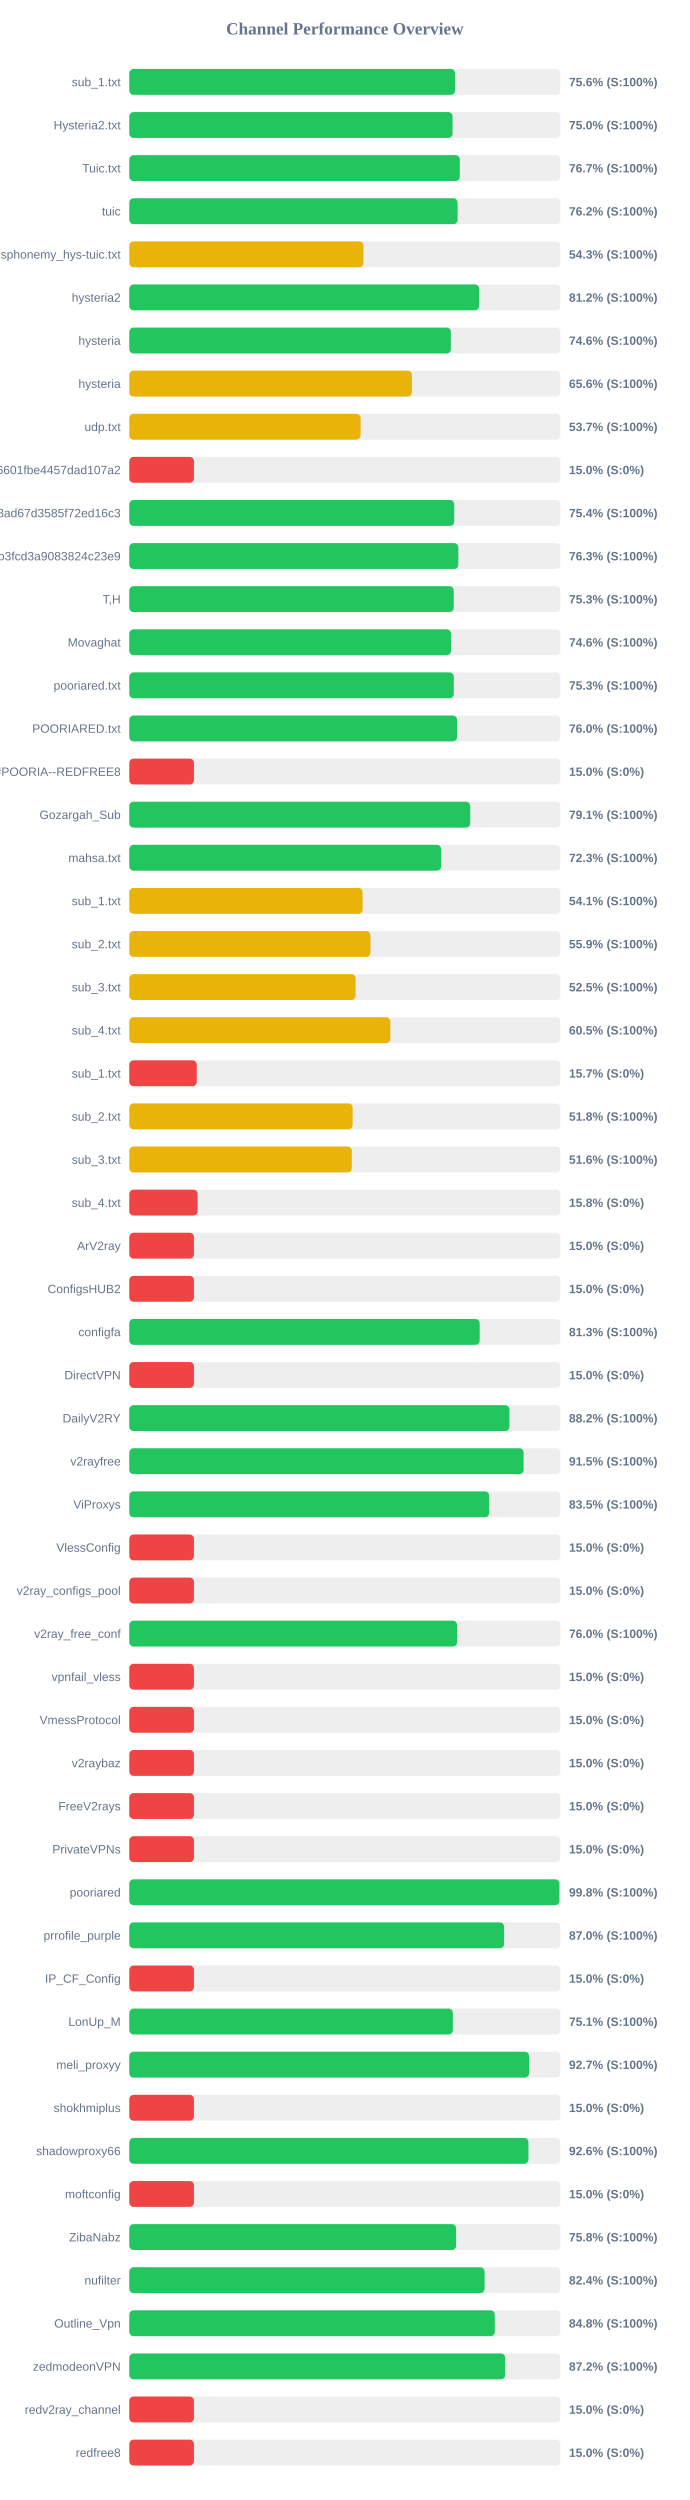
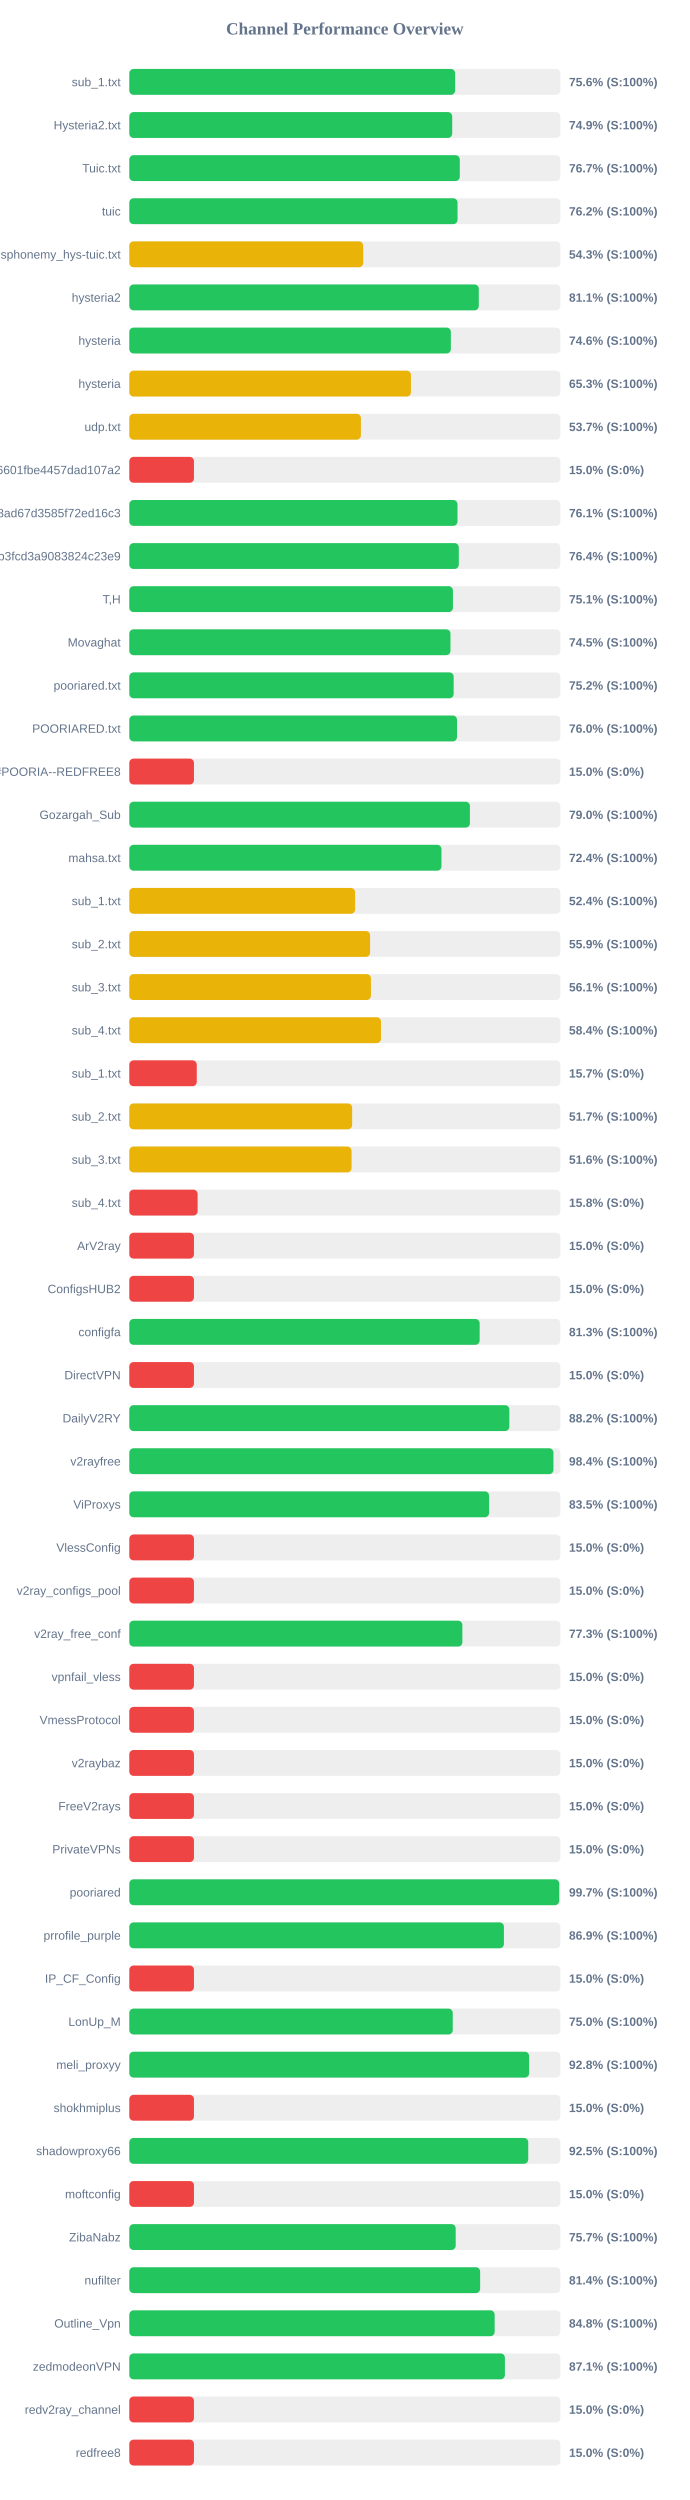
<svg xmlns="http://www.w3.org/2000/svg" width="800" height="2900" version="1.1">
  <style>
        .row { font: 14px Arial; fill: #64748b; }
        .score { font: bold 14px Arial; fill: #64748b; }
    </style>
  <text x="400" y="40" text-anchor="middle" font-size="20px" font-weight="bold" fill="#64748b">Channel Performance Overview</text>
  <rect x="150" y="80" width="500" height="30" fill="#eee" rx="5" />
-   <rect x="150" y="80" width="377.85" height="30" fill="#22c55e" rx="5" />
+   <rect x="150" y="80" width="377.95" height="30" fill="#22c55e" rx="5" />
  <text x="140" y="100" text-anchor="end" class="row">sub_1.txt</text>
  <text x="660" y="100" text-anchor="start" class="score">75.6% (S:100%)</text>
  <rect x="150" y="130" width="500" height="30" fill="#eee" rx="5" />
-   <rect x="150" y="130" width="374.95" height="30" fill="#22c55e" rx="5" />
+   <rect x="150" y="130" width="374.55" height="30" fill="#22c55e" rx="5" />
  <text x="140" y="150" text-anchor="end" class="row">Hysteria2.txt</text>
-   <text x="660" y="150" text-anchor="start" class="score">75.0% (S:100%)</text>
+   <text x="660" y="150" text-anchor="start" class="score">74.9% (S:100%)</text>
  <rect x="150" y="180" width="500" height="30" fill="#eee" rx="5" />
-   <rect x="150" y="180" width="383.4" height="30" fill="#22c55e" rx="5" />
+   <rect x="150" y="180" width="383.35" height="30" fill="#22c55e" rx="5" />
  <text x="140" y="200" text-anchor="end" class="row">Tuic.txt</text>
  <text x="660" y="200" text-anchor="start" class="score">76.7% (S:100%)</text>
  <rect x="150" y="230" width="500" height="30" fill="#eee" rx="5" />
-   <rect x="150" y="230" width="380.85" height="30" fill="#22c55e" rx="5" />
+   <rect x="150" y="230" width="380.75" height="30" fill="#22c55e" rx="5" />
  <text x="140" y="250" text-anchor="end" class="row">tuic</text>
  <text x="660" y="250" text-anchor="start" class="score">76.2% (S:100%)</text>
  <rect x="150" y="280" width="500" height="30" fill="#eee" rx="5" />
-   <rect x="150" y="280" width="271.6" height="30" fill="#eab308" rx="5" />
+   <rect x="150" y="280" width="271.3" height="30" fill="#eab308" rx="5" />
  <text x="140" y="300" text-anchor="end" class="row">ndsphonemy_hys-tuic.txt</text>
  <text x="660" y="300" text-anchor="start" class="score">54.3% (S:100%)</text>
  <rect x="150" y="330" width="500" height="30" fill="#eee" rx="5" />
-   <rect x="150" y="330" width="405.85" height="30" fill="#22c55e" rx="5" />
+   <rect x="150" y="330" width="405.4" height="30" fill="#22c55e" rx="5" />
  <text x="140" y="350" text-anchor="end" class="row">hysteria2</text>
-   <text x="660" y="350" text-anchor="start" class="score">81.2% (S:100%)</text>
+   <text x="660" y="350" text-anchor="start" class="score">81.1% (S:100%)</text>
  <rect x="150" y="380" width="500" height="30" fill="#eee" rx="5" />
  <rect x="150" y="380" width="373.0" height="30" fill="#22c55e" rx="5" />
  <text x="140" y="400" text-anchor="end" class="row">hysteria</text>
  <text x="660" y="400" text-anchor="start" class="score">74.6% (S:100%)</text>
  <rect x="150" y="430" width="500" height="30" fill="#eee" rx="5" />
-   <rect x="150" y="430" width="327.8" height="30" fill="#eab308" rx="5" />
+   <rect x="150" y="430" width="326.7" height="30" fill="#eab308" rx="5" />
  <text x="140" y="450" text-anchor="end" class="row">hysteria</text>
-   <text x="660" y="450" text-anchor="start" class="score">65.6% (S:100%)</text>
+   <text x="660" y="450" text-anchor="start" class="score">65.3% (S:100%)</text>
  <rect x="150" y="480" width="500" height="30" fill="#eee" rx="5" />
-   <rect x="150" y="480" width="268.3" height="30" fill="#eab308" rx="5" />
+   <rect x="150" y="480" width="268.65" height="30" fill="#eab308" rx="5" />
  <text x="140" y="500" text-anchor="end" class="row">udp.txt</text>
  <text x="660" y="500" text-anchor="start" class="score">53.7% (S:100%)</text>
  <rect x="150" y="530" width="500" height="30" fill="#eee" rx="5" />
  <rect x="150" y="530" width="75.0" height="30" fill="#ef4444" rx="5" />
  <text x="140" y="550" text-anchor="end" class="row">6ca22ad3b96aa6601fbe4457dad107a2</text>
  <text x="660" y="550" text-anchor="start" class="score">15.0% (S:0%)</text>
  <rect x="150" y="580" width="500" height="30" fill="#eee" rx="5" />
-   <rect x="150" y="580" width="376.9" height="30" fill="#22c55e" rx="5" />
+   <rect x="150" y="580" width="380.7" height="30" fill="#22c55e" rx="5" />
  <text x="140" y="600" text-anchor="end" class="row">d2ddf60933dd08ad67d3585f72ed16c3</text>
-   <text x="660" y="600" text-anchor="start" class="score">75.4% (S:100%)</text>
+   <text x="660" y="600" text-anchor="start" class="score">76.1% (S:100%)</text>
  <rect x="150" y="630" width="500" height="30" fill="#eee" rx="5" />
-   <rect x="150" y="630" width="381.65" height="30" fill="#22c55e" rx="5" />
+   <rect x="150" y="630" width="382.2" height="30" fill="#22c55e" rx="5" />
  <text x="140" y="650" text-anchor="end" class="row">subscribe?token=8bc38a0c131e9b3fcd3a9083824c23e9</text>
-   <text x="660" y="650" text-anchor="start" class="score">76.3% (S:100%)</text>
+   <text x="660" y="650" text-anchor="start" class="score">76.4% (S:100%)</text>
  <rect x="150" y="680" width="500" height="30" fill="#eee" rx="5" />
-   <rect x="150" y="680" width="376.35" height="30" fill="#22c55e" rx="5" />
+   <rect x="150" y="680" width="375.4" height="30" fill="#22c55e" rx="5" />
  <text x="140" y="700" text-anchor="end" class="row">T,H</text>
-   <text x="660" y="700" text-anchor="start" class="score">75.3% (S:100%)</text>
+   <text x="660" y="700" text-anchor="start" class="score">75.1% (S:100%)</text>
  <rect x="150" y="730" width="500" height="30" fill="#eee" rx="5" />
-   <rect x="150" y="730" width="373.15" height="30" fill="#22c55e" rx="5" />
+   <rect x="150" y="730" width="372.55" height="30" fill="#22c55e" rx="5" />
  <text x="140" y="750" text-anchor="end" class="row">Movaghat</text>
-   <text x="660" y="750" text-anchor="start" class="score">74.6% (S:100%)</text>
+   <text x="660" y="750" text-anchor="start" class="score">74.5% (S:100%)</text>
  <rect x="150" y="780" width="500" height="30" fill="#eee" rx="5" />
-   <rect x="150" y="780" width="376.4" height="30" fill="#22c55e" rx="5" />
+   <rect x="150" y="780" width="376.25" height="30" fill="#22c55e" rx="5" />
  <text x="140" y="800" text-anchor="end" class="row">pooriared.txt</text>
-   <text x="660" y="800" text-anchor="start" class="score">75.3% (S:100%)</text>
+   <text x="660" y="800" text-anchor="start" class="score">75.2% (S:100%)</text>
  <rect x="150" y="830" width="500" height="30" fill="#eee" rx="5" />
  <rect x="150" y="830" width="380.15" height="30" fill="#22c55e" rx="5" />
  <text x="140" y="850" text-anchor="end" class="row">POORIARED.txt</text>
  <text x="660" y="850" text-anchor="start" class="score">76.0% (S:100%)</text>
  <rect x="150" y="880" width="500" height="30" fill="#eee" rx="5" />
  <rect x="150" y="880" width="75.0" height="30" fill="#ef4444" rx="5" />
  <text x="140" y="900" text-anchor="end" class="row">POORIA--REDFREE8.txt#POORIA--REDFREE8</text>
  <text x="660" y="900" text-anchor="start" class="score">15.0% (S:0%)</text>
  <rect x="150" y="930" width="500" height="30" fill="#eee" rx="5" />
-   <rect x="150" y="930" width="395.45" height="30" fill="#22c55e" rx="5" />
+   <rect x="150" y="930" width="395.1" height="30" fill="#22c55e" rx="5" />
  <text x="140" y="950" text-anchor="end" class="row">Gozargah_Sub</text>
-   <text x="660" y="950" text-anchor="start" class="score">79.1% (S:100%)</text>
+   <text x="660" y="950" text-anchor="start" class="score">79.0% (S:100%)</text>
  <rect x="150" y="980" width="500" height="30" fill="#eee" rx="5" />
-   <rect x="150" y="980" width="361.7" height="30" fill="#22c55e" rx="5" />
+   <rect x="150" y="980" width="362.1" height="30" fill="#22c55e" rx="5" />
  <text x="140" y="1000" text-anchor="end" class="row">mahsa.txt</text>
-   <text x="660" y="1000" text-anchor="start" class="score">72.3% (S:100%)</text>
+   <text x="660" y="1000" text-anchor="start" class="score">72.4% (S:100%)</text>
  <rect x="150" y="1030" width="500" height="30" fill="#eee" rx="5" />
-   <rect x="150" y="1030" width="270.65" height="30" fill="#eab308" rx="5" />
+   <rect x="150" y="1030" width="261.9" height="30" fill="#eab308" rx="5" />
  <text x="140" y="1050" text-anchor="end" class="row">sub_1.txt</text>
-   <text x="660" y="1050" text-anchor="start" class="score">54.1% (S:100%)</text>
+   <text x="660" y="1050" text-anchor="start" class="score">52.4% (S:100%)</text>
  <rect x="150" y="1080" width="500" height="30" fill="#eee" rx="5" />
-   <rect x="150" y="1080" width="279.7" height="30" fill="#eab308" rx="5" />
+   <rect x="150" y="1080" width="279.3" height="30" fill="#eab308" rx="5" />
  <text x="140" y="1100" text-anchor="end" class="row">sub_2.txt</text>
  <text x="660" y="1100" text-anchor="start" class="score">55.9% (S:100%)</text>
  <rect x="150" y="1130" width="500" height="30" fill="#eee" rx="5" />
-   <rect x="150" y="1130" width="262.45" height="30" fill="#eab308" rx="5" />
+   <rect x="150" y="1130" width="280.3" height="30" fill="#eab308" rx="5" />
  <text x="140" y="1150" text-anchor="end" class="row">sub_3.txt</text>
-   <text x="660" y="1150" text-anchor="start" class="score">52.5% (S:100%)</text>
+   <text x="660" y="1150" text-anchor="start" class="score">56.1% (S:100%)</text>
  <rect x="150" y="1180" width="500" height="30" fill="#eee" rx="5" />
-   <rect x="150" y="1180" width="302.75" height="30" fill="#eab308" rx="5" />
+   <rect x="150" y="1180" width="291.95" height="30" fill="#eab308" rx="5" />
  <text x="140" y="1200" text-anchor="end" class="row">sub_4.txt</text>
-   <text x="660" y="1200" text-anchor="start" class="score">60.5% (S:100%)</text>
+   <text x="660" y="1200" text-anchor="start" class="score">58.4% (S:100%)</text>
  <rect x="150" y="1230" width="500" height="30" fill="#eee" rx="5" />
  <rect x="150" y="1230" width="78.25" height="30" fill="#ef4444" rx="5" />
  <text x="140" y="1250" text-anchor="end" class="row">sub_1.txt</text>
  <text x="660" y="1250" text-anchor="start" class="score">15.7% (S:0%)</text>
  <rect x="150" y="1280" width="500" height="30" fill="#eee" rx="5" />
-   <rect x="150" y="1280" width="259.05" height="30" fill="#eab308" rx="5" />
+   <rect x="150" y="1280" width="258.5" height="30" fill="#eab308" rx="5" />
  <text x="140" y="1300" text-anchor="end" class="row">sub_2.txt</text>
-   <text x="660" y="1300" text-anchor="start" class="score">51.8% (S:100%)</text>
+   <text x="660" y="1300" text-anchor="start" class="score">51.7% (S:100%)</text>
  <rect x="150" y="1330" width="500" height="30" fill="#eee" rx="5" />
-   <rect x="150" y="1330" width="258.15" height="30" fill="#eab308" rx="5" />
+   <rect x="150" y="1330" width="257.8" height="30" fill="#eab308" rx="5" />
  <text x="140" y="1350" text-anchor="end" class="row">sub_3.txt</text>
  <text x="660" y="1350" text-anchor="start" class="score">51.6% (S:100%)</text>
  <rect x="150" y="1380" width="500" height="30" fill="#eee" rx="5" />
  <rect x="150" y="1380" width="79.25" height="30" fill="#ef4444" rx="5" />
  <text x="140" y="1400" text-anchor="end" class="row">sub_4.txt</text>
  <text x="660" y="1400" text-anchor="start" class="score">15.8% (S:0%)</text>
  <rect x="150" y="1430" width="500" height="30" fill="#eee" rx="5" />
  <rect x="150" y="1430" width="75.0" height="30" fill="#ef4444" rx="5" />
  <text x="140" y="1450" text-anchor="end" class="row">ArV2ray</text>
  <text x="660" y="1450" text-anchor="start" class="score">15.0% (S:0%)</text>
  <rect x="150" y="1480" width="500" height="30" fill="#eee" rx="5" />
  <rect x="150" y="1480" width="75.0" height="30" fill="#ef4444" rx="5" />
  <text x="140" y="1500" text-anchor="end" class="row">ConfigsHUB2</text>
  <text x="660" y="1500" text-anchor="start" class="score">15.0% (S:0%)</text>
  <rect x="150" y="1530" width="500" height="30" fill="#eee" rx="5" />
-   <rect x="150" y="1530" width="406.45" height="30" fill="#22c55e" rx="5" />
+   <rect x="150" y="1530" width="406.4" height="30" fill="#22c55e" rx="5" />
  <text x="140" y="1550" text-anchor="end" class="row">configfa</text>
  <text x="660" y="1550" text-anchor="start" class="score">81.3% (S:100%)</text>
  <rect x="150" y="1580" width="500" height="30" fill="#eee" rx="5" />
  <rect x="150" y="1580" width="75.0" height="30" fill="#ef4444" rx="5" />
  <text x="140" y="1600" text-anchor="end" class="row">DirectVPN</text>
  <text x="660" y="1600" text-anchor="start" class="score">15.0% (S:0%)</text>
  <rect x="150" y="1630" width="500" height="30" fill="#eee" rx="5" />
-   <rect x="150" y="1630" width="440.95" height="30" fill="#22c55e" rx="5" />
+   <rect x="150" y="1630" width="440.85" height="30" fill="#22c55e" rx="5" />
  <text x="140" y="1650" text-anchor="end" class="row">DailyV2RY</text>
  <text x="660" y="1650" text-anchor="start" class="score">88.2% (S:100%)</text>
  <rect x="150" y="1680" width="500" height="30" fill="#eee" rx="5" />
-   <rect x="150" y="1680" width="457.4" height="30" fill="#22c55e" rx="5" />
+   <rect x="150" y="1680" width="492.0" height="30" fill="#22c55e" rx="5" />
  <text x="140" y="1700" text-anchor="end" class="row">v2rayfree</text>
-   <text x="660" y="1700" text-anchor="start" class="score">91.5% (S:100%)</text>
+   <text x="660" y="1700" text-anchor="start" class="score">98.4% (S:100%)</text>
  <rect x="150" y="1730" width="500" height="30" fill="#eee" rx="5" />
-   <rect x="150" y="1730" width="417.4" height="30" fill="#22c55e" rx="5" />
+   <rect x="150" y="1730" width="417.35" height="30" fill="#22c55e" rx="5" />
  <text x="140" y="1750" text-anchor="end" class="row">ViProxys</text>
  <text x="660" y="1750" text-anchor="start" class="score">83.5% (S:100%)</text>
  <rect x="150" y="1780" width="500" height="30" fill="#eee" rx="5" />
  <rect x="150" y="1780" width="75.0" height="30" fill="#ef4444" rx="5" />
  <text x="140" y="1800" text-anchor="end" class="row">VlessConfig</text>
  <text x="660" y="1800" text-anchor="start" class="score">15.0% (S:0%)</text>
  <rect x="150" y="1830" width="500" height="30" fill="#eee" rx="5" />
  <rect x="150" y="1830" width="75.0" height="30" fill="#ef4444" rx="5" />
  <text x="140" y="1850" text-anchor="end" class="row">v2ray_configs_pool</text>
  <text x="660" y="1850" text-anchor="start" class="score">15.0% (S:0%)</text>
  <rect x="150" y="1880" width="500" height="30" fill="#eee" rx="5" />
-   <rect x="150" y="1880" width="380.2" height="30" fill="#22c55e" rx="5" />
+   <rect x="150" y="1880" width="386.35" height="30" fill="#22c55e" rx="5" />
  <text x="140" y="1900" text-anchor="end" class="row">v2ray_free_conf</text>
-   <text x="660" y="1900" text-anchor="start" class="score">76.0% (S:100%)</text>
+   <text x="660" y="1900" text-anchor="start" class="score">77.3% (S:100%)</text>
  <rect x="150" y="1930" width="500" height="30" fill="#eee" rx="5" />
  <rect x="150" y="1930" width="75.0" height="30" fill="#ef4444" rx="5" />
  <text x="140" y="1950" text-anchor="end" class="row">vpnfail_vless</text>
  <text x="660" y="1950" text-anchor="start" class="score">15.0% (S:0%)</text>
  <rect x="150" y="1980" width="500" height="30" fill="#eee" rx="5" />
  <rect x="150" y="1980" width="75.0" height="30" fill="#ef4444" rx="5" />
  <text x="140" y="2000" text-anchor="end" class="row">VmessProtocol</text>
  <text x="660" y="2000" text-anchor="start" class="score">15.0% (S:0%)</text>
  <rect x="150" y="2030" width="500" height="30" fill="#eee" rx="5" />
  <rect x="150" y="2030" width="75.0" height="30" fill="#ef4444" rx="5" />
  <text x="140" y="2050" text-anchor="end" class="row">v2raybaz</text>
  <text x="660" y="2050" text-anchor="start" class="score">15.0% (S:0%)</text>
  <rect x="150" y="2080" width="500" height="30" fill="#eee" rx="5" />
  <rect x="150" y="2080" width="75.0" height="30" fill="#ef4444" rx="5" />
  <text x="140" y="2100" text-anchor="end" class="row">FreeV2rays</text>
  <text x="660" y="2100" text-anchor="start" class="score">15.0% (S:0%)</text>
  <rect x="150" y="2130" width="500" height="30" fill="#eee" rx="5" />
  <rect x="150" y="2130" width="75.0" height="30" fill="#ef4444" rx="5" />
  <text x="140" y="2150" text-anchor="end" class="row">PrivateVPNs</text>
  <text x="660" y="2150" text-anchor="start" class="score">15.0% (S:0%)</text>
  <rect x="150" y="2180" width="500" height="30" fill="#eee" rx="5" />
-   <rect x="150" y="2180" width="498.9" height="30" fill="#22c55e" rx="5" />
+   <rect x="150" y="2180" width="498.7" height="30" fill="#22c55e" rx="5" />
  <text x="140" y="2200" text-anchor="end" class="row">pooriared</text>
-   <text x="660" y="2200" text-anchor="start" class="score">99.8% (S:100%)</text>
+   <text x="660" y="2200" text-anchor="start" class="score">99.7% (S:100%)</text>
  <rect x="150" y="2230" width="500" height="30" fill="#eee" rx="5" />
-   <rect x="150" y="2230" width="434.75" height="30" fill="#22c55e" rx="5" />
+   <rect x="150" y="2230" width="434.55" height="30" fill="#22c55e" rx="5" />
  <text x="140" y="2250" text-anchor="end" class="row">prrofile_purple</text>
-   <text x="660" y="2250" text-anchor="start" class="score">87.0% (S:100%)</text>
+   <text x="660" y="2250" text-anchor="start" class="score">86.9% (S:100%)</text>
  <rect x="150" y="2280" width="500" height="30" fill="#eee" rx="5" />
  <rect x="150" y="2280" width="75.0" height="30" fill="#ef4444" rx="5" />
  <text x="140" y="2300" text-anchor="end" class="row">IP_CF_Config</text>
  <text x="660" y="2300" text-anchor="start" class="score">15.0% (S:0%)</text>
  <rect x="150" y="2330" width="500" height="30" fill="#eee" rx="5" />
-   <rect x="150" y="2330" width="375.3" height="30" fill="#22c55e" rx="5" />
+   <rect x="150" y="2330" width="375.2" height="30" fill="#22c55e" rx="5" />
  <text x="140" y="2350" text-anchor="end" class="row">LonUp_M</text>
-   <text x="660" y="2350" text-anchor="start" class="score">75.1% (S:100%)</text>
+   <text x="660" y="2350" text-anchor="start" class="score">75.0% (S:100%)</text>
  <rect x="150" y="2380" width="500" height="30" fill="#eee" rx="5" />
-   <rect x="150" y="2380" width="463.7" height="30" fill="#22c55e" rx="5" />
+   <rect x="150" y="2380" width="463.8" height="30" fill="#22c55e" rx="5" />
  <text x="140" y="2400" text-anchor="end" class="row">meli_proxyy</text>
-   <text x="660" y="2400" text-anchor="start" class="score">92.7% (S:100%)</text>
+   <text x="660" y="2400" text-anchor="start" class="score">92.8% (S:100%)</text>
  <rect x="150" y="2430" width="500" height="30" fill="#eee" rx="5" />
  <rect x="150" y="2430" width="75.0" height="30" fill="#ef4444" rx="5" />
  <text x="140" y="2450" text-anchor="end" class="row">shokhmiplus</text>
  <text x="660" y="2450" text-anchor="start" class="score">15.0% (S:0%)</text>
  <rect x="150" y="2480" width="500" height="30" fill="#eee" rx="5" />
-   <rect x="150" y="2480" width="463.0" height="30" fill="#22c55e" rx="5" />
+   <rect x="150" y="2480" width="462.75" height="30" fill="#22c55e" rx="5" />
  <text x="140" y="2500" text-anchor="end" class="row">shadowproxy66</text>
-   <text x="660" y="2500" text-anchor="start" class="score">92.6% (S:100%)</text>
+   <text x="660" y="2500" text-anchor="start" class="score">92.5% (S:100%)</text>
  <rect x="150" y="2530" width="500" height="30" fill="#eee" rx="5" />
  <rect x="150" y="2530" width="75.0" height="30" fill="#ef4444" rx="5" />
  <text x="140" y="2550" text-anchor="end" class="row">moftconfig</text>
  <text x="660" y="2550" text-anchor="start" class="score">15.0% (S:0%)</text>
  <rect x="150" y="2580" width="500" height="30" fill="#eee" rx="5" />
-   <rect x="150" y="2580" width="379.1" height="30" fill="#22c55e" rx="5" />
+   <rect x="150" y="2580" width="378.6" height="30" fill="#22c55e" rx="5" />
  <text x="140" y="2600" text-anchor="end" class="row">ZibaNabz</text>
-   <text x="660" y="2600" text-anchor="start" class="score">75.8% (S:100%)</text>
+   <text x="660" y="2600" text-anchor="start" class="score">75.7% (S:100%)</text>
  <rect x="150" y="2630" width="500" height="30" fill="#eee" rx="5" />
-   <rect x="150" y="2630" width="412.1" height="30" fill="#22c55e" rx="5" />
+   <rect x="150" y="2630" width="406.95" height="30" fill="#22c55e" rx="5" />
  <text x="140" y="2650" text-anchor="end" class="row">nufilter</text>
-   <text x="660" y="2650" text-anchor="start" class="score">82.4% (S:100%)</text>
+   <text x="660" y="2650" text-anchor="start" class="score">81.4% (S:100%)</text>
  <rect x="150" y="2680" width="500" height="30" fill="#eee" rx="5" />
-   <rect x="150" y="2680" width="423.95" height="30" fill="#22c55e" rx="5" />
+   <rect x="150" y="2680" width="423.8" height="30" fill="#22c55e" rx="5" />
  <text x="140" y="2700" text-anchor="end" class="row">Outline_Vpn</text>
  <text x="660" y="2700" text-anchor="start" class="score">84.8% (S:100%)</text>
  <rect x="150" y="2730" width="500" height="30" fill="#eee" rx="5" />
-   <rect x="150" y="2730" width="436.0" height="30" fill="#22c55e" rx="5" />
+   <rect x="150" y="2730" width="435.7" height="30" fill="#22c55e" rx="5" />
  <text x="140" y="2750" text-anchor="end" class="row">zedmodeonVPN</text>
-   <text x="660" y="2750" text-anchor="start" class="score">87.2% (S:100%)</text>
+   <text x="660" y="2750" text-anchor="start" class="score">87.1% (S:100%)</text>
  <rect x="150" y="2780" width="500" height="30" fill="#eee" rx="5" />
  <rect x="150" y="2780" width="75.0" height="30" fill="#ef4444" rx="5" />
  <text x="140" y="2800" text-anchor="end" class="row">redv2ray_channel</text>
  <text x="660" y="2800" text-anchor="start" class="score">15.0% (S:0%)</text>
  <rect x="150" y="2830" width="500" height="30" fill="#eee" rx="5" />
  <rect x="150" y="2830" width="75.0" height="30" fill="#ef4444" rx="5" />
  <text x="140" y="2850" text-anchor="end" class="row">redfree8</text>
  <text x="660" y="2850" text-anchor="start" class="score">15.0% (S:0%)</text>
</svg>
